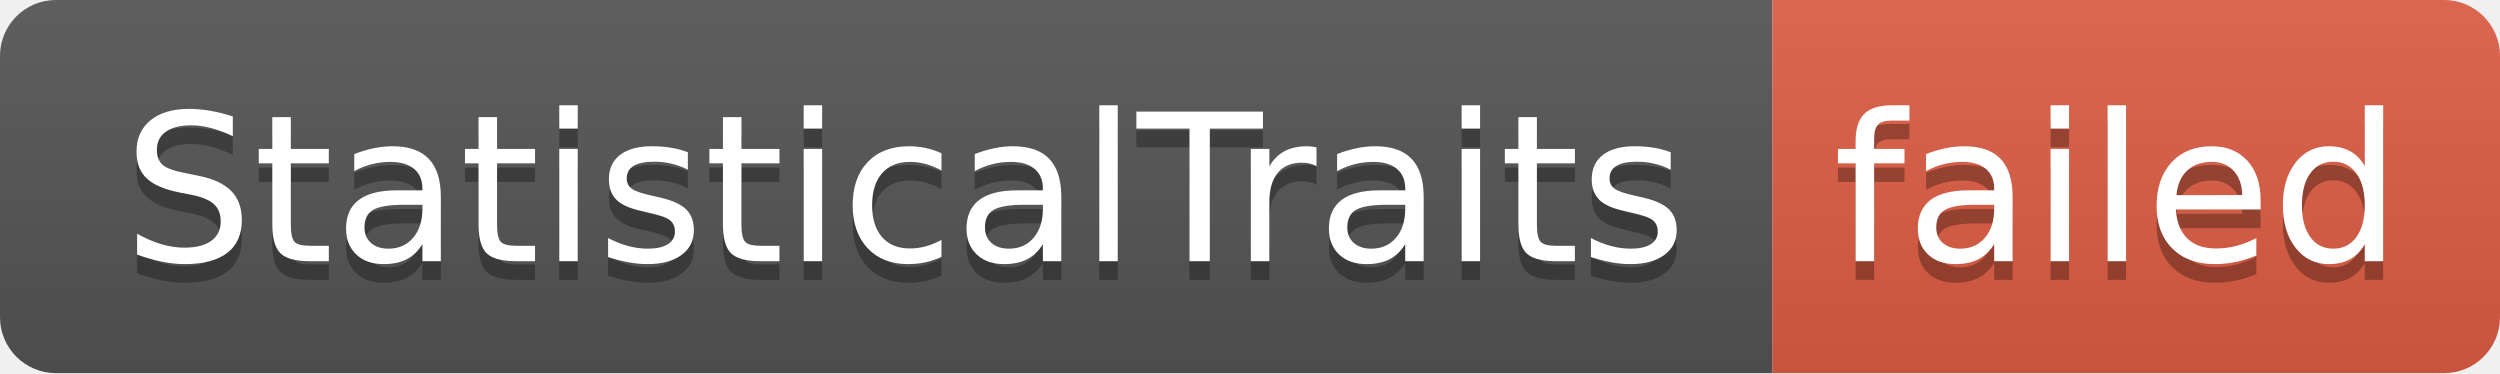
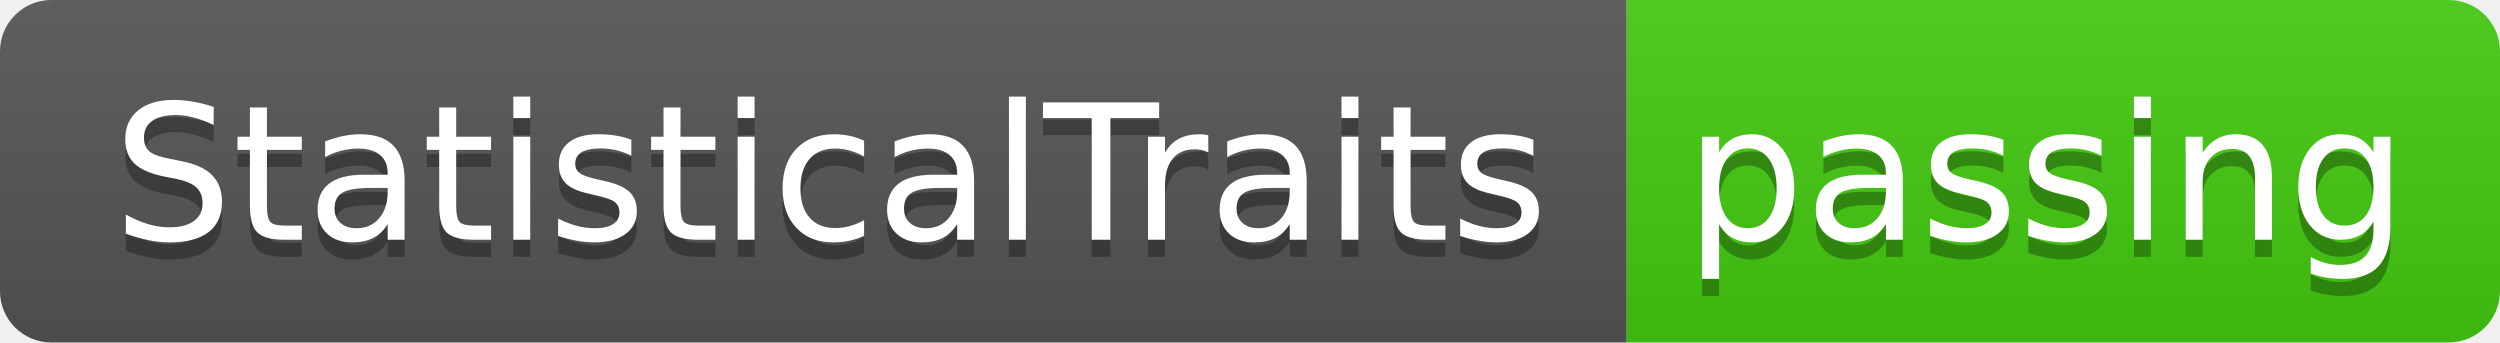
- <svg xmlns="http://www.w3.org/2000/svg" width="134" height="20" role="img" aria-label="StatisticalTraits: failed">
+ <svg xmlns="http://www.w3.org/2000/svg" width="146" height="20" role="img" aria-label="StatisticalTraits: passing">
  <linearGradient id="s" x2="0" y2="100%">
    <stop offset="0" stop-color="#bbb" stop-opacity=".1" />
    <stop offset="1" stop-opacity=".1" />
  </linearGradient>
  <clipPath id="r">
-     <rect width="134" height="20" rx="3" fill="#fff" />
+     <rect width="146" height="20" rx="3" fill="#fff" />
  </clipPath>
  <g clip-path="url(#r)">
    <rect width="95" height="20" fill="#555" />
-     <rect x="95" width="39" height="20" fill="#e05d44" />
-     <rect width="134" height="20" fill="url(#s)" />
+     <rect x="95" width="51" height="20" fill="#4c1" />
+     <rect width="146" height="20" fill="url(#s)" />
  </g>
  <g fill="#fff" text-anchor="middle" font-family="Verdana,Geneva,DejaVu Sans,sans-serif" text-rendering="geometricPrecision" font-size="110">
    <text aria-hidden="true" x="485" y="150" fill="#010101" fill-opacity=".3" transform="scale(.1)" textLength="850">StatisticalTraits</text>
    <text x="485" y="140" transform="scale(.1)" fill="#fff" textLength="850">StatisticalTraits</text>
-     <text aria-hidden="true" x="1135" y="150" fill="#010101" fill-opacity=".3" transform="scale(.1)" textLength="290">failed</text>
-     <text x="1135" y="140" transform="scale(.1)" fill="#fff" textLength="290">failed</text>
+     <text aria-hidden="true" x="1195" y="150" fill="#010101" fill-opacity=".3" transform="scale(.1)" textLength="410">passing</text>
+     <text x="1195" y="140" transform="scale(.1)" fill="#fff" textLength="410">passing</text>
  </g>
</svg>
